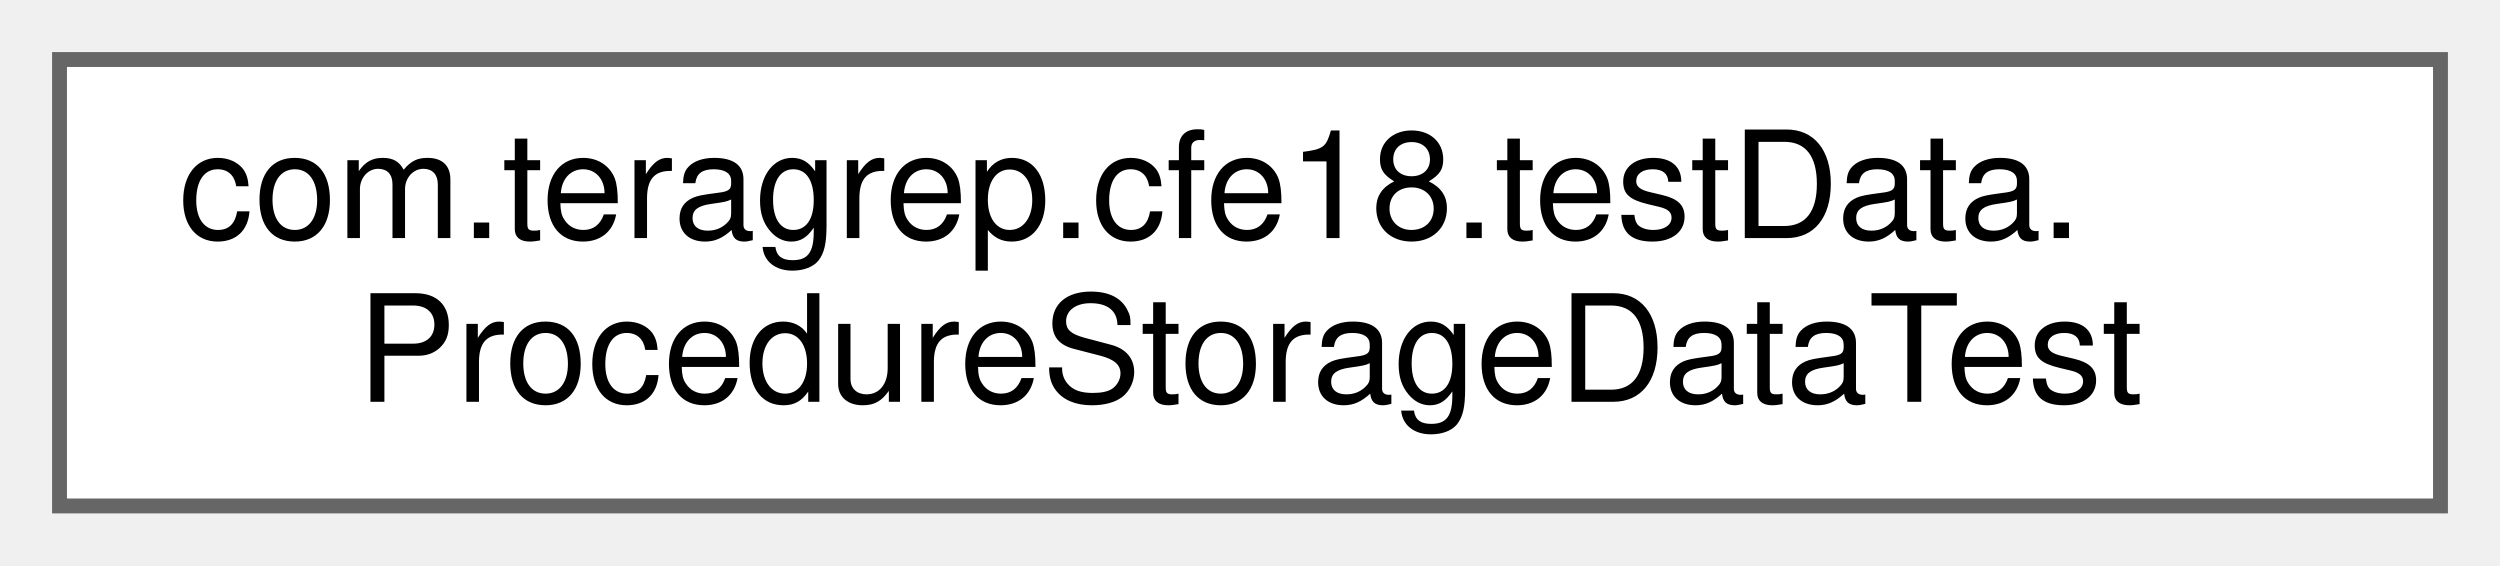
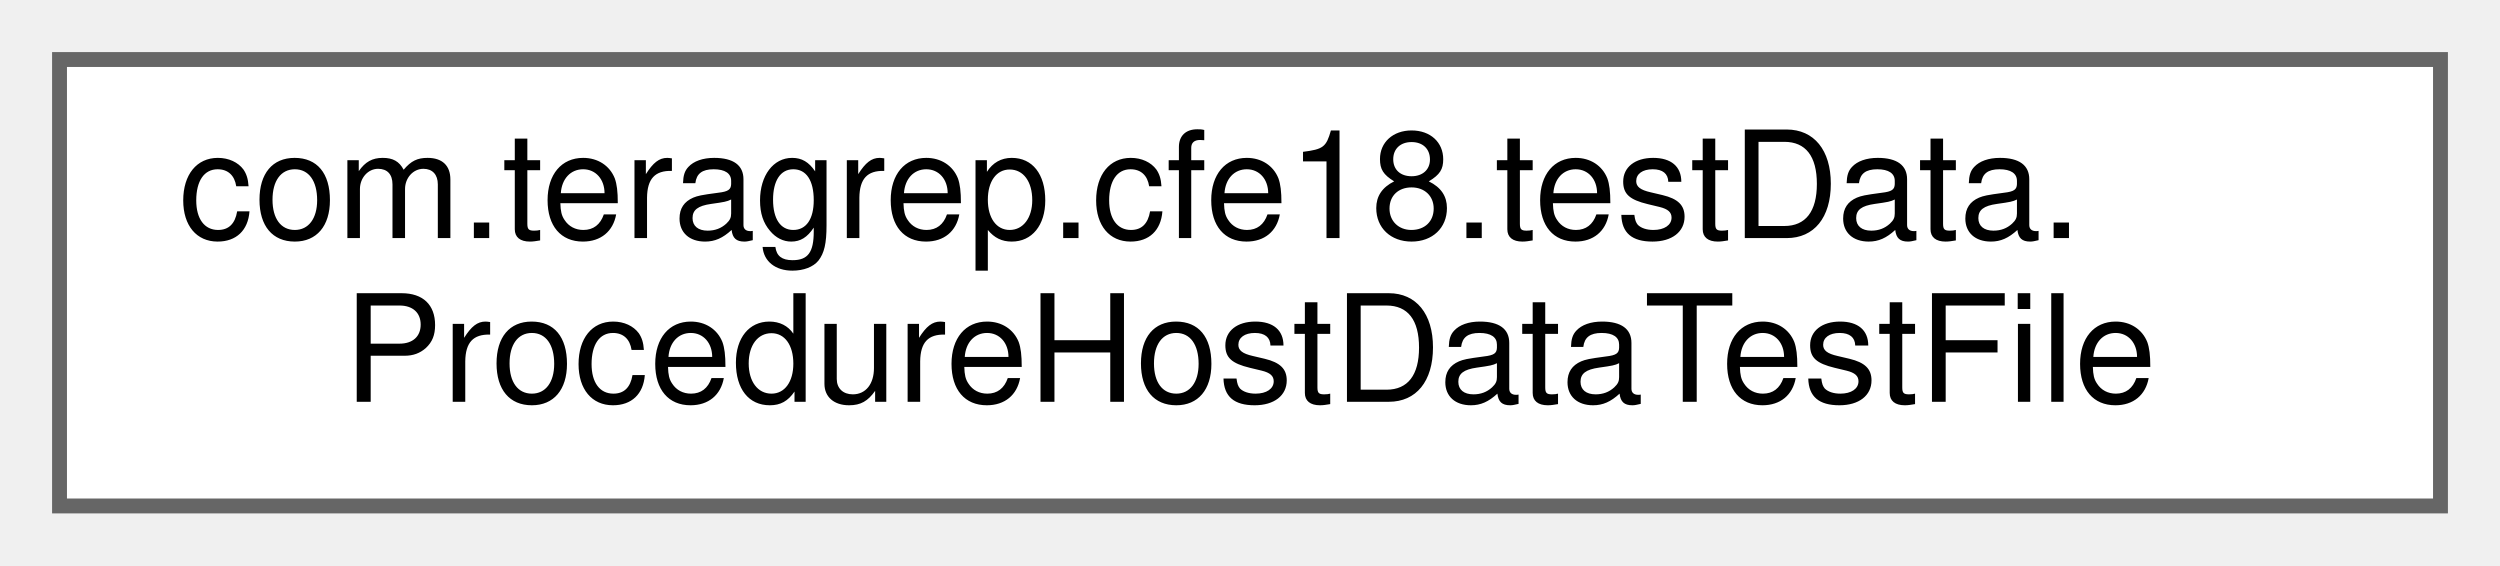
<svg xmlns="http://www.w3.org/2000/svg" xmlns:xlink="http://www.w3.org/1999/xlink" width="168pt" height="38pt" viewBox="0.00 0.00 168.00 38.00">
  <g id="graph0" class="graph" transform="scale(1 1) rotate(0) translate(4 34)">
    <g id="Node000000" class="node">
      <g id="a_Node000000">
-         <a xlink:href="classcom_1_1teragrep_1_1cfe18_1_1testData_1_1ProcedureStorageDataTest.html" target="_top" xlink:title=" ">
+         <a xlink:href="classcom_1_1teragrep_1_1cfe18_1_1testData_1_1ProcedureHostDataTestFile.html" target="_top" xlink:title=" ">
          <polygon fill="white" stroke="#666666" points="160,-30 0,-30 0,0 160,0 160,-30" />
          <text text-anchor="start" x="8" y="-18" font-family="Helvetica,sans-Serif" font-size="10.00">com.teragrep.cfe18.testData.</text>
-           <text text-anchor="middle" x="80" y="-7" font-family="Helvetica,sans-Serif" font-size="10.00">ProcedureStorageDataTest</text>
+           <text text-anchor="middle" x="80" y="-7" font-family="Helvetica,sans-Serif" font-size="10.00">ProcedureHostDataTestFile</text>
        </a>
      </g>
    </g>
  </g>
</svg>
